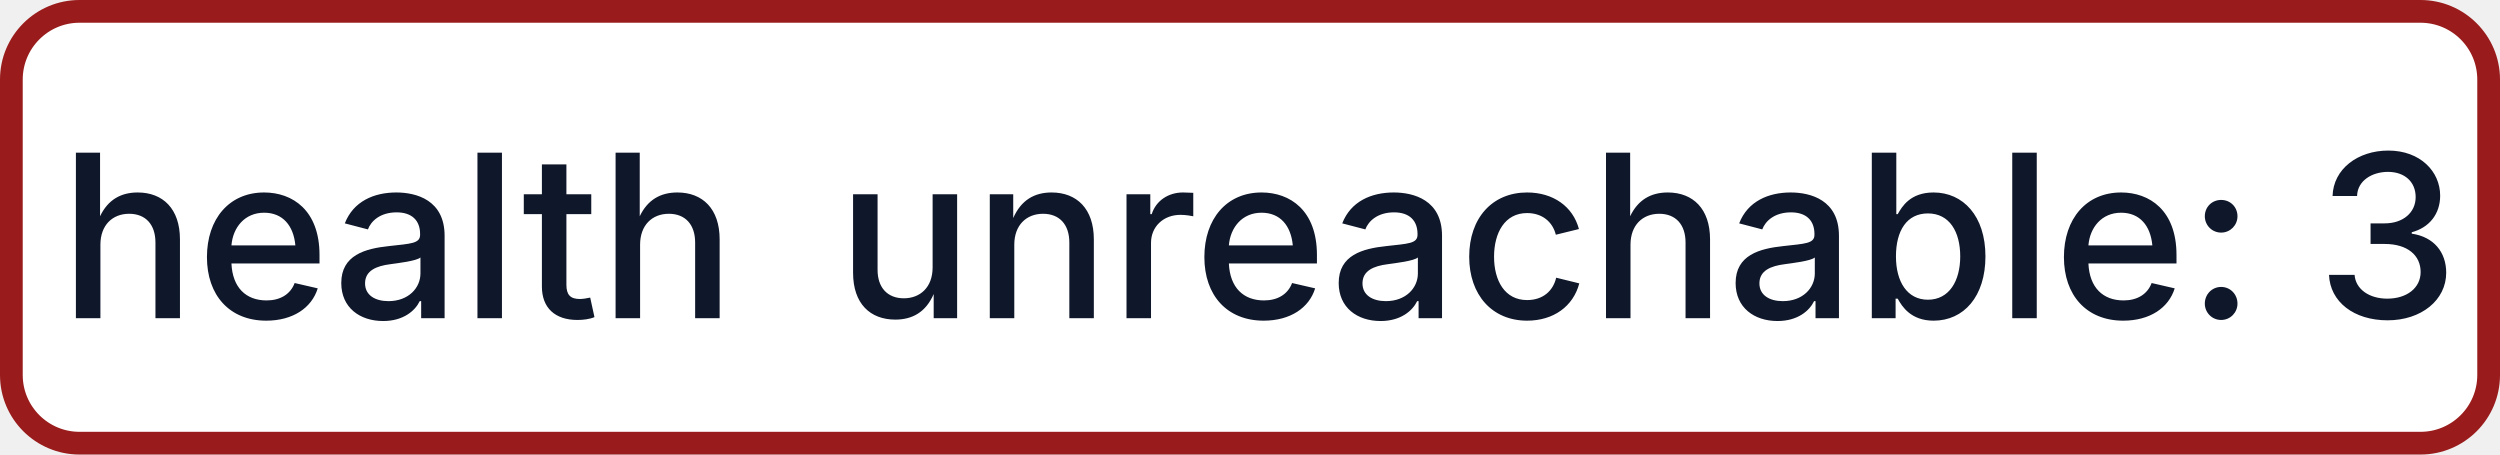
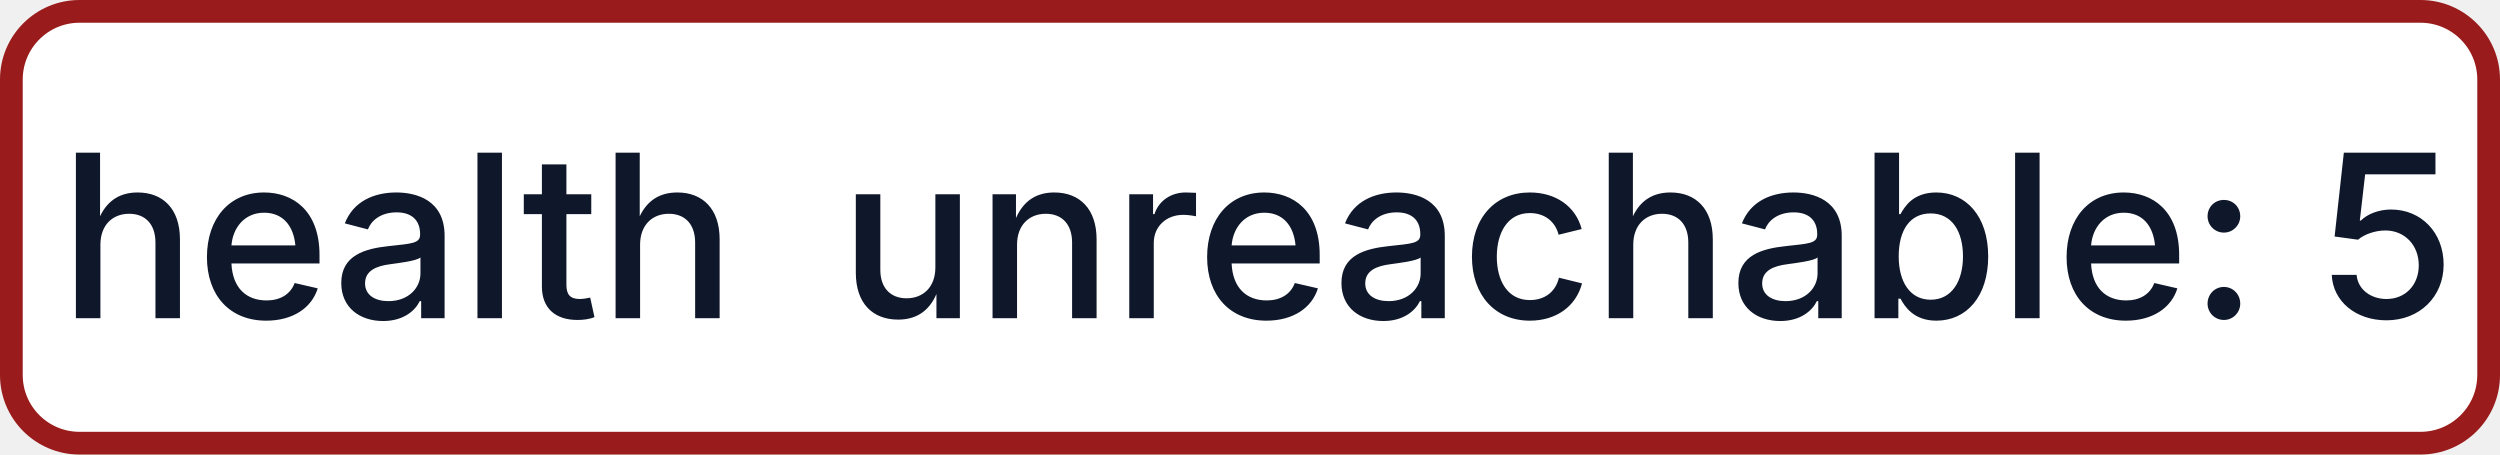
- <svg xmlns="http://www.w3.org/2000/svg" width="110" height="20" role="img" aria-label="health: unreachable: 3">
+ <svg xmlns="http://www.w3.org/2000/svg" width="110" height="20" role="img" aria-label="health: unreachable: 5">
  <rect x="0.5" y="0.5" width="109" height="19" rx="3" fill="#FFFFFF" stroke="#991B1B" stroke-width="1" />
  <g fill="#0F172A" text-anchor="middle" font-family="-apple-system,BlinkMacSystemFont,Segoe UI,sans-serif" font-size="10" font-weight="500">
    <text x="17.5" y="14">health</text>
-     <text x="72.5" y="14" textLength="68" lengthAdjust="spacingAndGlyphs">unreachable: 3</text>
+     <text x="72.5" y="14" textLength="68" lengthAdjust="spacingAndGlyphs">unreachable: 5</text>
  </g>
</svg>
